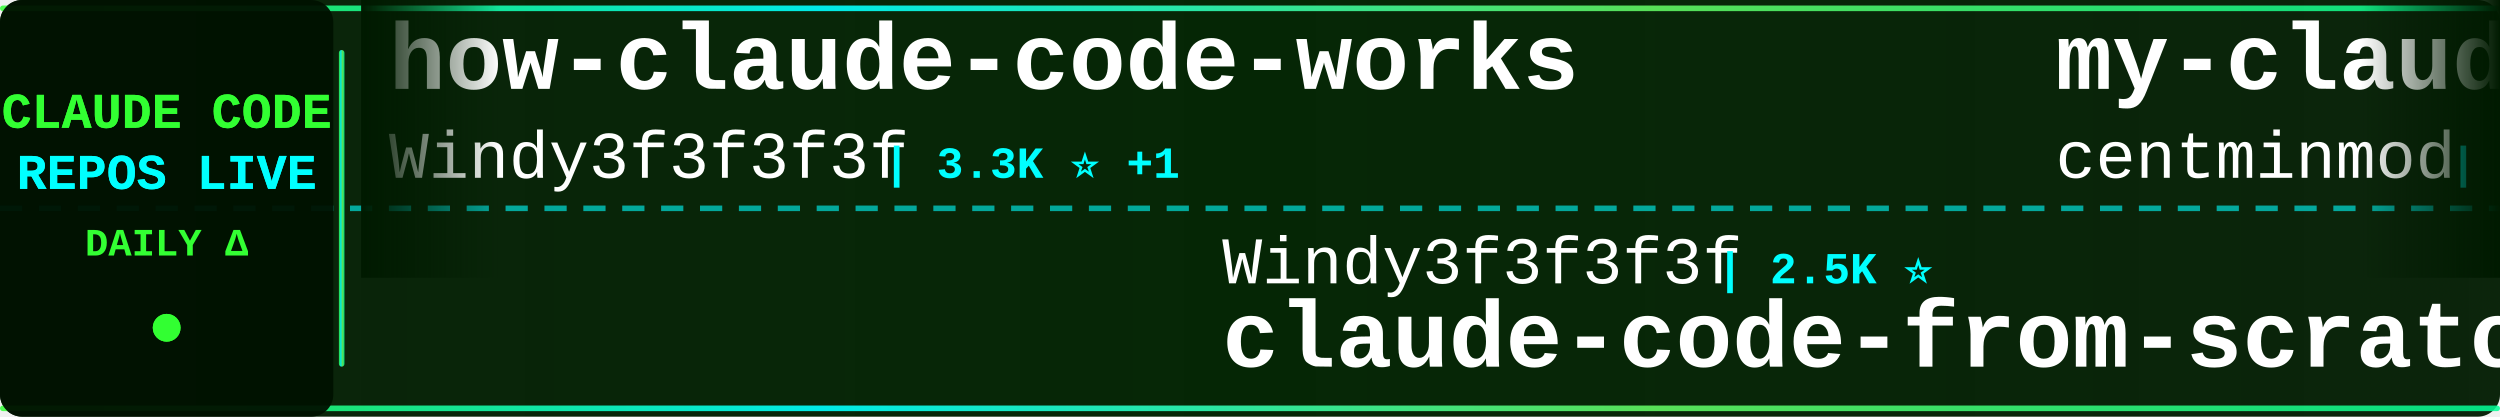
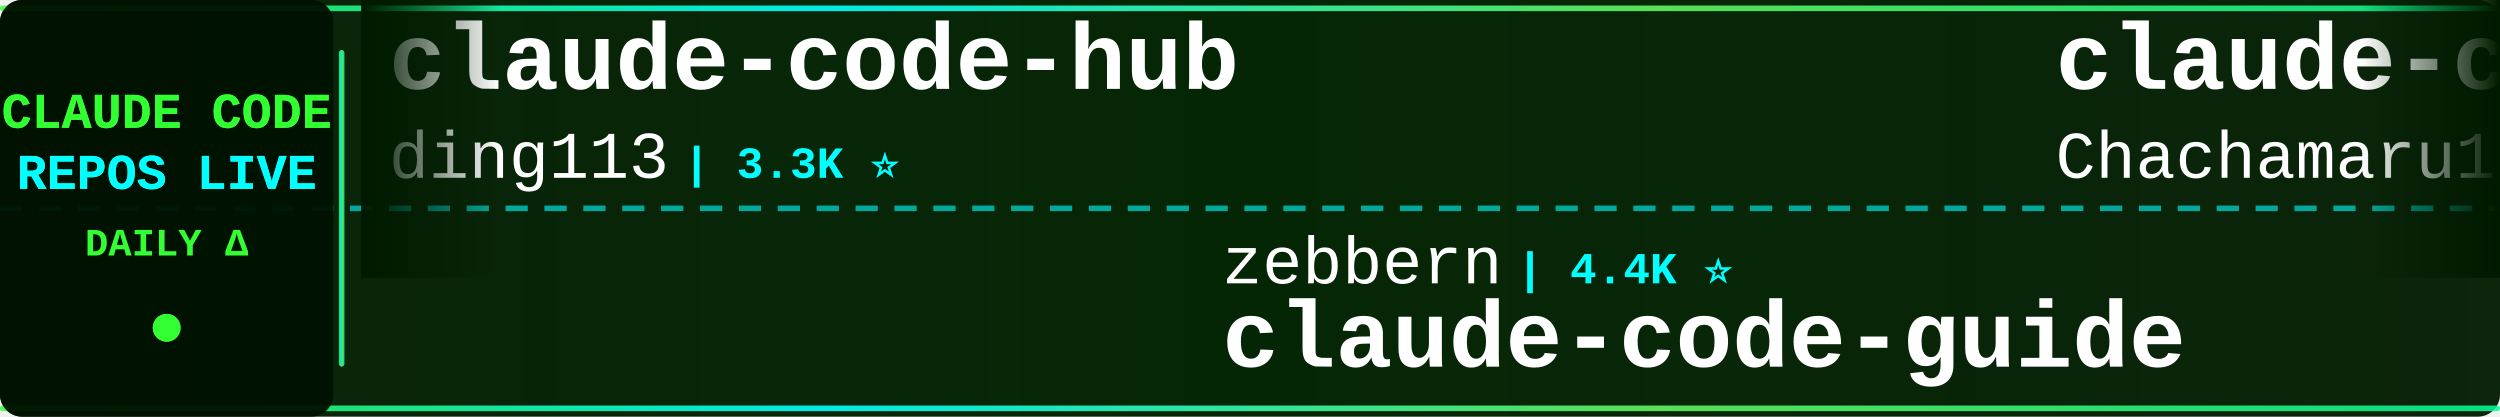
<svg xmlns="http://www.w3.org/2000/svg" width="900" height="150">
  <defs>
    <linearGradient id="tickerBg" x1="0%" y1="0%" x2="100%" y2="0%">
      <stop offset="0%" style="stop-color:#001a00;stop-opacity:0.95" />
      <stop offset="50%" style="stop-color:#002200;stop-opacity:0.98" />
      <stop offset="100%" style="stop-color:#001a00;stop-opacity:0.95" />
    </linearGradient>
    <linearGradient id="borderGrad" x1="0%" y1="0%" x2="100%" y2="0%">
      <stop offset="0%" style="stop-color:#33ff33;stop-opacity:0.85">
        <animate attributeName="stop-opacity" values="0.85;1;0.85" dur="2s" repeatCount="indefinite" />
      </stop>
      <stop offset="33%" style="stop-color:#00ffff;stop-opacity:0.9">
        <animate attributeName="stop-opacity" values="0.9;1;0.9" dur="2.2s" repeatCount="indefinite" />
      </stop>
      <stop offset="66%" style="stop-color:#66ff66;stop-opacity:0.85">
        <animate attributeName="stop-opacity" values="0.85;1;0.85" dur="1.8s" repeatCount="indefinite" />
      </stop>
      <stop offset="100%" style="stop-color:#00ff99;stop-opacity:0.85">
        <animate attributeName="stop-opacity" values="0.85;1;0.85" dur="2s" repeatCount="indefinite" />
      </stop>
    </linearGradient>
    <filter id="textGlow">
      <feGaussianBlur stdDeviation="0.1" result="coloredBlur" />
      <feMerge>
        <feMergeNode in="coloredBlur" />
        <feMergeNode in="SourceGraphic" />
      </feMerge>
    </filter>
    <filter id="metricGlow">
      <feGaussianBlur stdDeviation="0.2" result="coloredBlur" />
      <feMerge>
        <feMergeNode in="coloredBlur" />
        <feMergeNode in="SourceGraphic" />
      </feMerge>
    </filter>
    <linearGradient id="leftFade" x1="0%" y1="0%" x2="100%" y2="0%">
      <stop offset="0%" style="stop-color:#001a00;stop-opacity:1" />
      <stop offset="100%" style="stop-color:#001a00;stop-opacity:0" />
    </linearGradient>
    <linearGradient id="rightFade" x1="0%" y1="0%" x2="100%" y2="0%">
      <stop offset="0%" style="stop-color:#001a00;stop-opacity:0" />
      <stop offset="100%" style="stop-color:#001a00;stop-opacity:1" />
    </linearGradient>
  </defs>
  <rect width="900" height="150" fill="url(#tickerBg)" rx="8" />
  <rect x="0" y="2" width="900" height="2" fill="url(#borderGrad)" rx="1" />
  <rect x="0" y="146" width="900" height="2" fill="url(#borderGrad)" rx="1" />
  <line x1="0" y1="75" x2="900" y2="75" stroke="#00ffff" stroke-width="2" stroke-dasharray="8 6" opacity="0.6" />
  <rect x="0" y="0" width="120" height="150" fill="#001100" opacity="0.95" rx="8" />
  <text x="60" y="46" font-family="'Courier New', monospace" font-size="18" font-weight="bold" fill="#33ff33" text-anchor="middle" filter="url(#textGlow)">
    CLAUDE CODE
  </text>
  <text x="60" y="68" font-family="'Courier New', monospace" font-size="18" font-weight="bold" fill="#00ffff" text-anchor="middle" filter="url(#textGlow)">
    REPOS LIVE
  </text>
  <text x="60" y="92" font-family="'Courier New', monospace" font-size="14" font-weight="bold" fill="#33ff33" text-anchor="middle">
    DAILY Δ
  </text>
  <circle cx="60" cy="118" r="5" fill="#33ff33" filter="url(#metricGlow)">
    <animate attributeName="r" values="4;6;4" dur="1.5s" repeatCount="indefinite" />
    <animate attributeName="opacity" values="0.6;1;0.6" dur="1.5s" repeatCount="indefinite" />
  </circle>
  <rect x="122" y="18" width="2" height="114" fill="url(#borderGrad)" rx="1" />
  <clipPath id="tickerClip">
    <rect x="130" y="0" width="770" height="150" />
  </clipPath>
  <g clip-path="url(#tickerClip)">
    <g id="tickerItems">
      <animateTransform attributeName="transform" attributeType="XML" type="translate" from="0 0" to="-3000 0" dur="54s" repeatCount="indefinite" />
      <g transform="translate(0, 0)">
-         <text x="140" y="32" font-family="'Courier New', monospace" font-size="34" font-weight="bold" fill="#ffffff">how-claude-code-works</text>
-         <text x="140" y="64" font-family="'Courier New', monospace" font-size="24" font-weight="normal" fill="#ffffff" opacity="1.0">Windy3f3f3f3f</text>
-         <text x="318" y="64" font-family="'Courier New', monospace" font-size="16" font-weight="bold" fill="#00ffff"> | 3.3K ⭐ +1</text>
+         <text x="140" y="32" font-family="'Courier New', monospace" font-size="34" font-weight="bold" fill="#ffffff">claude-code-hub</text>
+         <text x="140" y="64" font-family="'Courier New', monospace" font-size="24" font-weight="normal" fill="#ffffff" opacity="1.0">ding113</text>
+         <text x="246" y="64" font-family="'Courier New', monospace" font-size="16" font-weight="bold" fill="#00ffff"> | 3.3K ⭐</text>
      </g>
      <g transform="translate(300, 0)">
-         <text x="140" y="102" font-family="'Courier New', monospace" font-size="24" font-weight="normal" fill="#ffffff" opacity="1.0">Windy3f3f3f3f</text>
-         <text x="318" y="102" font-family="'Courier New', monospace" font-size="16" font-weight="bold" fill="#00ffff"> | 2.5K ⭐</text>
-         <text x="140" y="132" font-family="'Courier New', monospace" font-size="34" font-weight="bold" fill="#ffffff">claude-code-from-scratch</text>
+         <text x="140" y="102" font-family="'Courier New', monospace" font-size="24" font-weight="normal" fill="#ffffff" opacity="1.0">zebbern</text>
+         <text x="246" y="102" font-family="'Courier New', monospace" font-size="16" font-weight="bold" fill="#00ffff"> | 4.4K ⭐</text>
+         <text x="140" y="132" font-family="'Courier New', monospace" font-size="34" font-weight="bold" fill="#ffffff">claude-code-guide</text>
      </g>
      <g transform="translate(600, 0)">
-         <text x="140" y="32" font-family="'Courier New', monospace" font-size="34" font-weight="bold" fill="#ffffff">my-claude-code-setup</text>
-         <text x="140" y="64" font-family="'Courier New', monospace" font-size="24" font-weight="normal" fill="#ffffff" opacity="1.0">centminmod</text>
-         <text x="282" y="64" font-family="'Courier New', monospace" font-size="16" font-weight="bold" fill="#00ffff"> | 2.5K ⭐</text>
+         <text x="140" y="32" font-family="'Courier New', monospace" font-size="34" font-weight="bold" fill="#ffffff">claude-code-harness</text>
+         <text x="140" y="64" font-family="'Courier New', monospace" font-size="24" font-weight="normal" fill="#ffffff" opacity="1.0">Chachamaru127</text>
+         <text x="318" y="64" font-family="'Courier New', monospace" font-size="16" font-weight="bold" fill="#00ffff"> | 3.0K ⭐ -1</text>
      </g>
      <g transform="translate(900, 0)">
-         <text x="140" y="102" font-family="'Courier New', monospace" font-size="24" font-weight="normal" fill="#ffffff" opacity="1.0">edmund-io</text>
-         <text x="270" y="102" font-family="'Courier New', monospace" font-size="16" font-weight="bold" fill="#00ffff"> | 1.5K ⭐</text>
-         <text x="140" y="132" font-family="'Courier New', monospace" font-size="34" font-weight="bold" fill="#ffffff">edmunds-claude-code</text>
+         <text x="140" y="102" font-family="'Courier New', monospace" font-size="24" font-weight="normal" fill="#ffffff" opacity="1.0">OrcaWhisper</text>
+         <text x="294" y="102" font-family="'Courier New', monospace" font-size="16" font-weight="bold" fill="#00ffff"> | 86 ⭐</text>
+         <text x="140" y="132" font-family="'Courier New', monospace" font-size="34" font-weight="bold" fill="#ffffff">Claude-Code</text>
      </g>
      <g transform="translate(1200, 0)">
-         <text x="140" y="32" font-family="'Courier New', monospace" font-size="34" font-weight="bold" fill="#ffffff">claude_code_src</text>
-         <text x="140" y="64" font-family="'Courier New', monospace" font-size="24" font-weight="normal" fill="#ffffff" opacity="1.0">ponponon</text>
-         <text x="258" y="64" font-family="'Courier New', monospace" font-size="16" font-weight="bold" fill="#00ffff"> | 2.3K ⭐</text>
+         <text x="140" y="32" font-family="'Courier New', monospace" font-size="34" font-weight="bold" fill="#ffffff">pi-vs-claude-code</text>
+         <text x="140" y="64" font-family="'Courier New', monospace" font-size="24" font-weight="normal" fill="#ffffff" opacity="1.0">disler</text>
+         <text x="234" y="64" font-family="'Courier New', monospace" font-size="16" font-weight="bold" fill="#00ffff"> | 1.5K ⭐ +1</text>
      </g>
      <g transform="translate(1500, 0)">
-         <text x="140" y="102" font-family="'Courier New', monospace" font-size="24" font-weight="normal" fill="#ffffff" opacity="1.0">affaan-m</text>
-         <text x="258" y="102" font-family="'Courier New', monospace" font-size="16" font-weight="bold" fill="#00ffff"> | 233.0K ⭐ +36</text>
-         <text x="140" y="132" font-family="'Courier New', monospace" font-size="34" font-weight="bold" fill="#ffffff">ECC</text>
+         <text x="140" y="102" font-family="'Courier New', monospace" font-size="24" font-weight="normal" fill="#ffffff" opacity="1.0">huangserva</text>
+         <text x="282" y="102" font-family="'Courier New', monospace" font-size="16" font-weight="bold" fill="#00ffff"> | 624 ⭐</text>
+         <text x="140" y="132" font-family="'Courier New', monospace" font-size="34" font-weight="bold" fill="#ffffff">claude-code-cli</text>
      </g>
      <g transform="translate(1800, 0)">
-         <text x="140" y="32" font-family="'Courier New', monospace" font-size="34" font-weight="bold" fill="#ffffff">claude-code-guide</text>
-         <text x="140" y="64" font-family="'Courier New', monospace" font-size="24" font-weight="normal" fill="#ffffff" opacity="1.0">zebbern</text>
-         <text x="246" y="64" font-family="'Courier New', monospace" font-size="16" font-weight="bold" fill="#00ffff"> | 4.4K ⭐ -1</text>
+         <text x="140" y="32" font-family="'Courier New', monospace" font-size="34" font-weight="bold" fill="#ffffff">claude-code-rev</text>
+         <text x="140" y="64" font-family="'Courier New', monospace" font-size="24" font-weight="normal" fill="#ffffff" opacity="1.0">oboard</text>
+         <text x="234" y="64" font-family="'Courier New', monospace" font-size="16" font-weight="bold" fill="#00ffff"> | 3.3K ⭐ +1</text>
      </g>
      <g transform="translate(2100, 0)">
-         <text x="140" y="102" font-family="'Courier New', monospace" font-size="24" font-weight="normal" fill="#ffffff" opacity="1.0">diet103</text>
-         <text x="246" y="102" font-family="'Courier New', monospace" font-size="16" font-weight="bold" fill="#00ffff"> | 10.0K ⭐</text>
-         <text x="140" y="132" font-family="'Courier New', monospace" font-size="34" font-weight="bold" fill="#ffffff">claude-code-infrastructu...</text>
+         <text x="140" y="102" font-family="'Courier New', monospace" font-size="24" font-weight="normal" fill="#ffffff" opacity="1.0">andrew-kramer-inno</text>
+         <text x="378" y="102" font-family="'Courier New', monospace" font-size="16" font-weight="bold" fill="#00ffff"> | 594 ⭐</text>
+         <text x="140" y="132" font-family="'Courier New', monospace" font-size="34" font-weight="bold" fill="#ffffff">claude-code-source-build</text>
      </g>
      <g transform="translate(2400, 0)">
-         <text x="140" y="32" font-family="'Courier New', monospace" font-size="34" font-weight="bold" fill="#ffffff">claude-code-source-build</text>
-         <text x="140" y="64" font-family="'Courier New', monospace" font-size="24" font-weight="normal" fill="#ffffff" opacity="1.0">andrew-kramer-inno</text>
-         <text x="378" y="64" font-family="'Courier New', monospace" font-size="16" font-weight="bold" fill="#00ffff"> | 594 ⭐</text>
+         <text x="140" y="32" font-family="'Courier New', monospace" font-size="34" font-weight="bold" fill="#ffffff">claude-code-plugins-plus...</text>
+         <text x="140" y="64" font-family="'Courier New', monospace" font-size="24" font-weight="normal" fill="#ffffff" opacity="1.0">jeremylongshore</text>
+         <text x="342" y="64" font-family="'Courier New', monospace" font-size="16" font-weight="bold" fill="#00ffff"> | 2.6K ⭐</text>
      </g>
      <g transform="translate(2700, 0)">
-         <text x="140" y="102" font-family="'Courier New', monospace" font-size="24" font-weight="normal" fill="#ffffff" opacity="1.0">Cranot</text>
-         <text x="234" y="102" font-family="'Courier New', monospace" font-size="16" font-weight="bold" fill="#00ffff"> | 2.8K ⭐</text>
+         <text x="140" y="102" font-family="'Courier New', monospace" font-size="24" font-weight="normal" fill="#ffffff" opacity="1.0">pengchengneo</text>
+         <text x="306" y="102" font-family="'Courier New', monospace" font-size="16" font-weight="bold" fill="#00ffff"> | 1.7K ⭐ +1</text>
+         <text x="140" y="132" font-family="'Courier New', monospace" font-size="34" font-weight="bold" fill="#ffffff">Claude-Code</text>
+       </g>
+       <g transform="translate(3000, 0)">
+         <text x="140" y="32" font-family="'Courier New', monospace" font-size="34" font-weight="bold" fill="#ffffff">claude-code-hub</text>
+         <text x="140" y="64" font-family="'Courier New', monospace" font-size="24" font-weight="normal" fill="#ffffff" opacity="1.0">ding113</text>
+         <text x="246" y="64" font-family="'Courier New', monospace" font-size="16" font-weight="bold" fill="#00ffff"> | 3.3K ⭐</text>
+       </g>
+       <g transform="translate(3300, 0)">
+         <text x="140" y="102" font-family="'Courier New', monospace" font-size="24" font-weight="normal" fill="#ffffff" opacity="1.0">zebbern</text>
+         <text x="246" y="102" font-family="'Courier New', monospace" font-size="16" font-weight="bold" fill="#00ffff"> | 4.4K ⭐</text>
        <text x="140" y="132" font-family="'Courier New', monospace" font-size="34" font-weight="bold" fill="#ffffff">claude-code-guide</text>
      </g>
-       <g transform="translate(3000, 0)">
-         <text x="140" y="32" font-family="'Courier New', monospace" font-size="34" font-weight="bold" fill="#ffffff">how-claude-code-works</text>
-         <text x="140" y="64" font-family="'Courier New', monospace" font-size="24" font-weight="normal" fill="#ffffff" opacity="1.0">Windy3f3f3f3f</text>
-         <text x="318" y="64" font-family="'Courier New', monospace" font-size="16" font-weight="bold" fill="#00ffff"> | 3.3K ⭐ +1</text>
-       </g>
-       <g transform="translate(3300, 0)">
-         <text x="140" y="102" font-family="'Courier New', monospace" font-size="24" font-weight="normal" fill="#ffffff" opacity="1.0">Windy3f3f3f3f</text>
-         <text x="318" y="102" font-family="'Courier New', monospace" font-size="16" font-weight="bold" fill="#00ffff"> | 2.5K ⭐</text>
-         <text x="140" y="132" font-family="'Courier New', monospace" font-size="34" font-weight="bold" fill="#ffffff">claude-code-from-scratch</text>
-       </g>
      <g transform="translate(3600, 0)">
-         <text x="140" y="32" font-family="'Courier New', monospace" font-size="34" font-weight="bold" fill="#ffffff">my-claude-code-setup</text>
-         <text x="140" y="64" font-family="'Courier New', monospace" font-size="24" font-weight="normal" fill="#ffffff" opacity="1.0">centminmod</text>
-         <text x="282" y="64" font-family="'Courier New', monospace" font-size="16" font-weight="bold" fill="#00ffff"> | 2.5K ⭐</text>
+         <text x="140" y="32" font-family="'Courier New', monospace" font-size="34" font-weight="bold" fill="#ffffff">claude-code-harness</text>
+         <text x="140" y="64" font-family="'Courier New', monospace" font-size="24" font-weight="normal" fill="#ffffff" opacity="1.0">Chachamaru127</text>
+         <text x="318" y="64" font-family="'Courier New', monospace" font-size="16" font-weight="bold" fill="#00ffff"> | 3.0K ⭐ -1</text>
      </g>
      <g transform="translate(3900, 0)">
-         <text x="140" y="102" font-family="'Courier New', monospace" font-size="24" font-weight="normal" fill="#ffffff" opacity="1.0">edmund-io</text>
-         <text x="270" y="102" font-family="'Courier New', monospace" font-size="16" font-weight="bold" fill="#00ffff"> | 1.5K ⭐</text>
-         <text x="140" y="132" font-family="'Courier New', monospace" font-size="34" font-weight="bold" fill="#ffffff">edmunds-claude-code</text>
+         <text x="140" y="102" font-family="'Courier New', monospace" font-size="24" font-weight="normal" fill="#ffffff" opacity="1.0">OrcaWhisper</text>
+         <text x="294" y="102" font-family="'Courier New', monospace" font-size="16" font-weight="bold" fill="#00ffff"> | 86 ⭐</text>
+         <text x="140" y="132" font-family="'Courier New', monospace" font-size="34" font-weight="bold" fill="#ffffff">Claude-Code</text>
      </g>
    </g>
  </g>
  <rect x="130" y="0" width="50" height="100" fill="url(#leftFade)" />
  <rect x="850" y="0" width="50" height="100" fill="url(#rightFade)" />
</svg>
